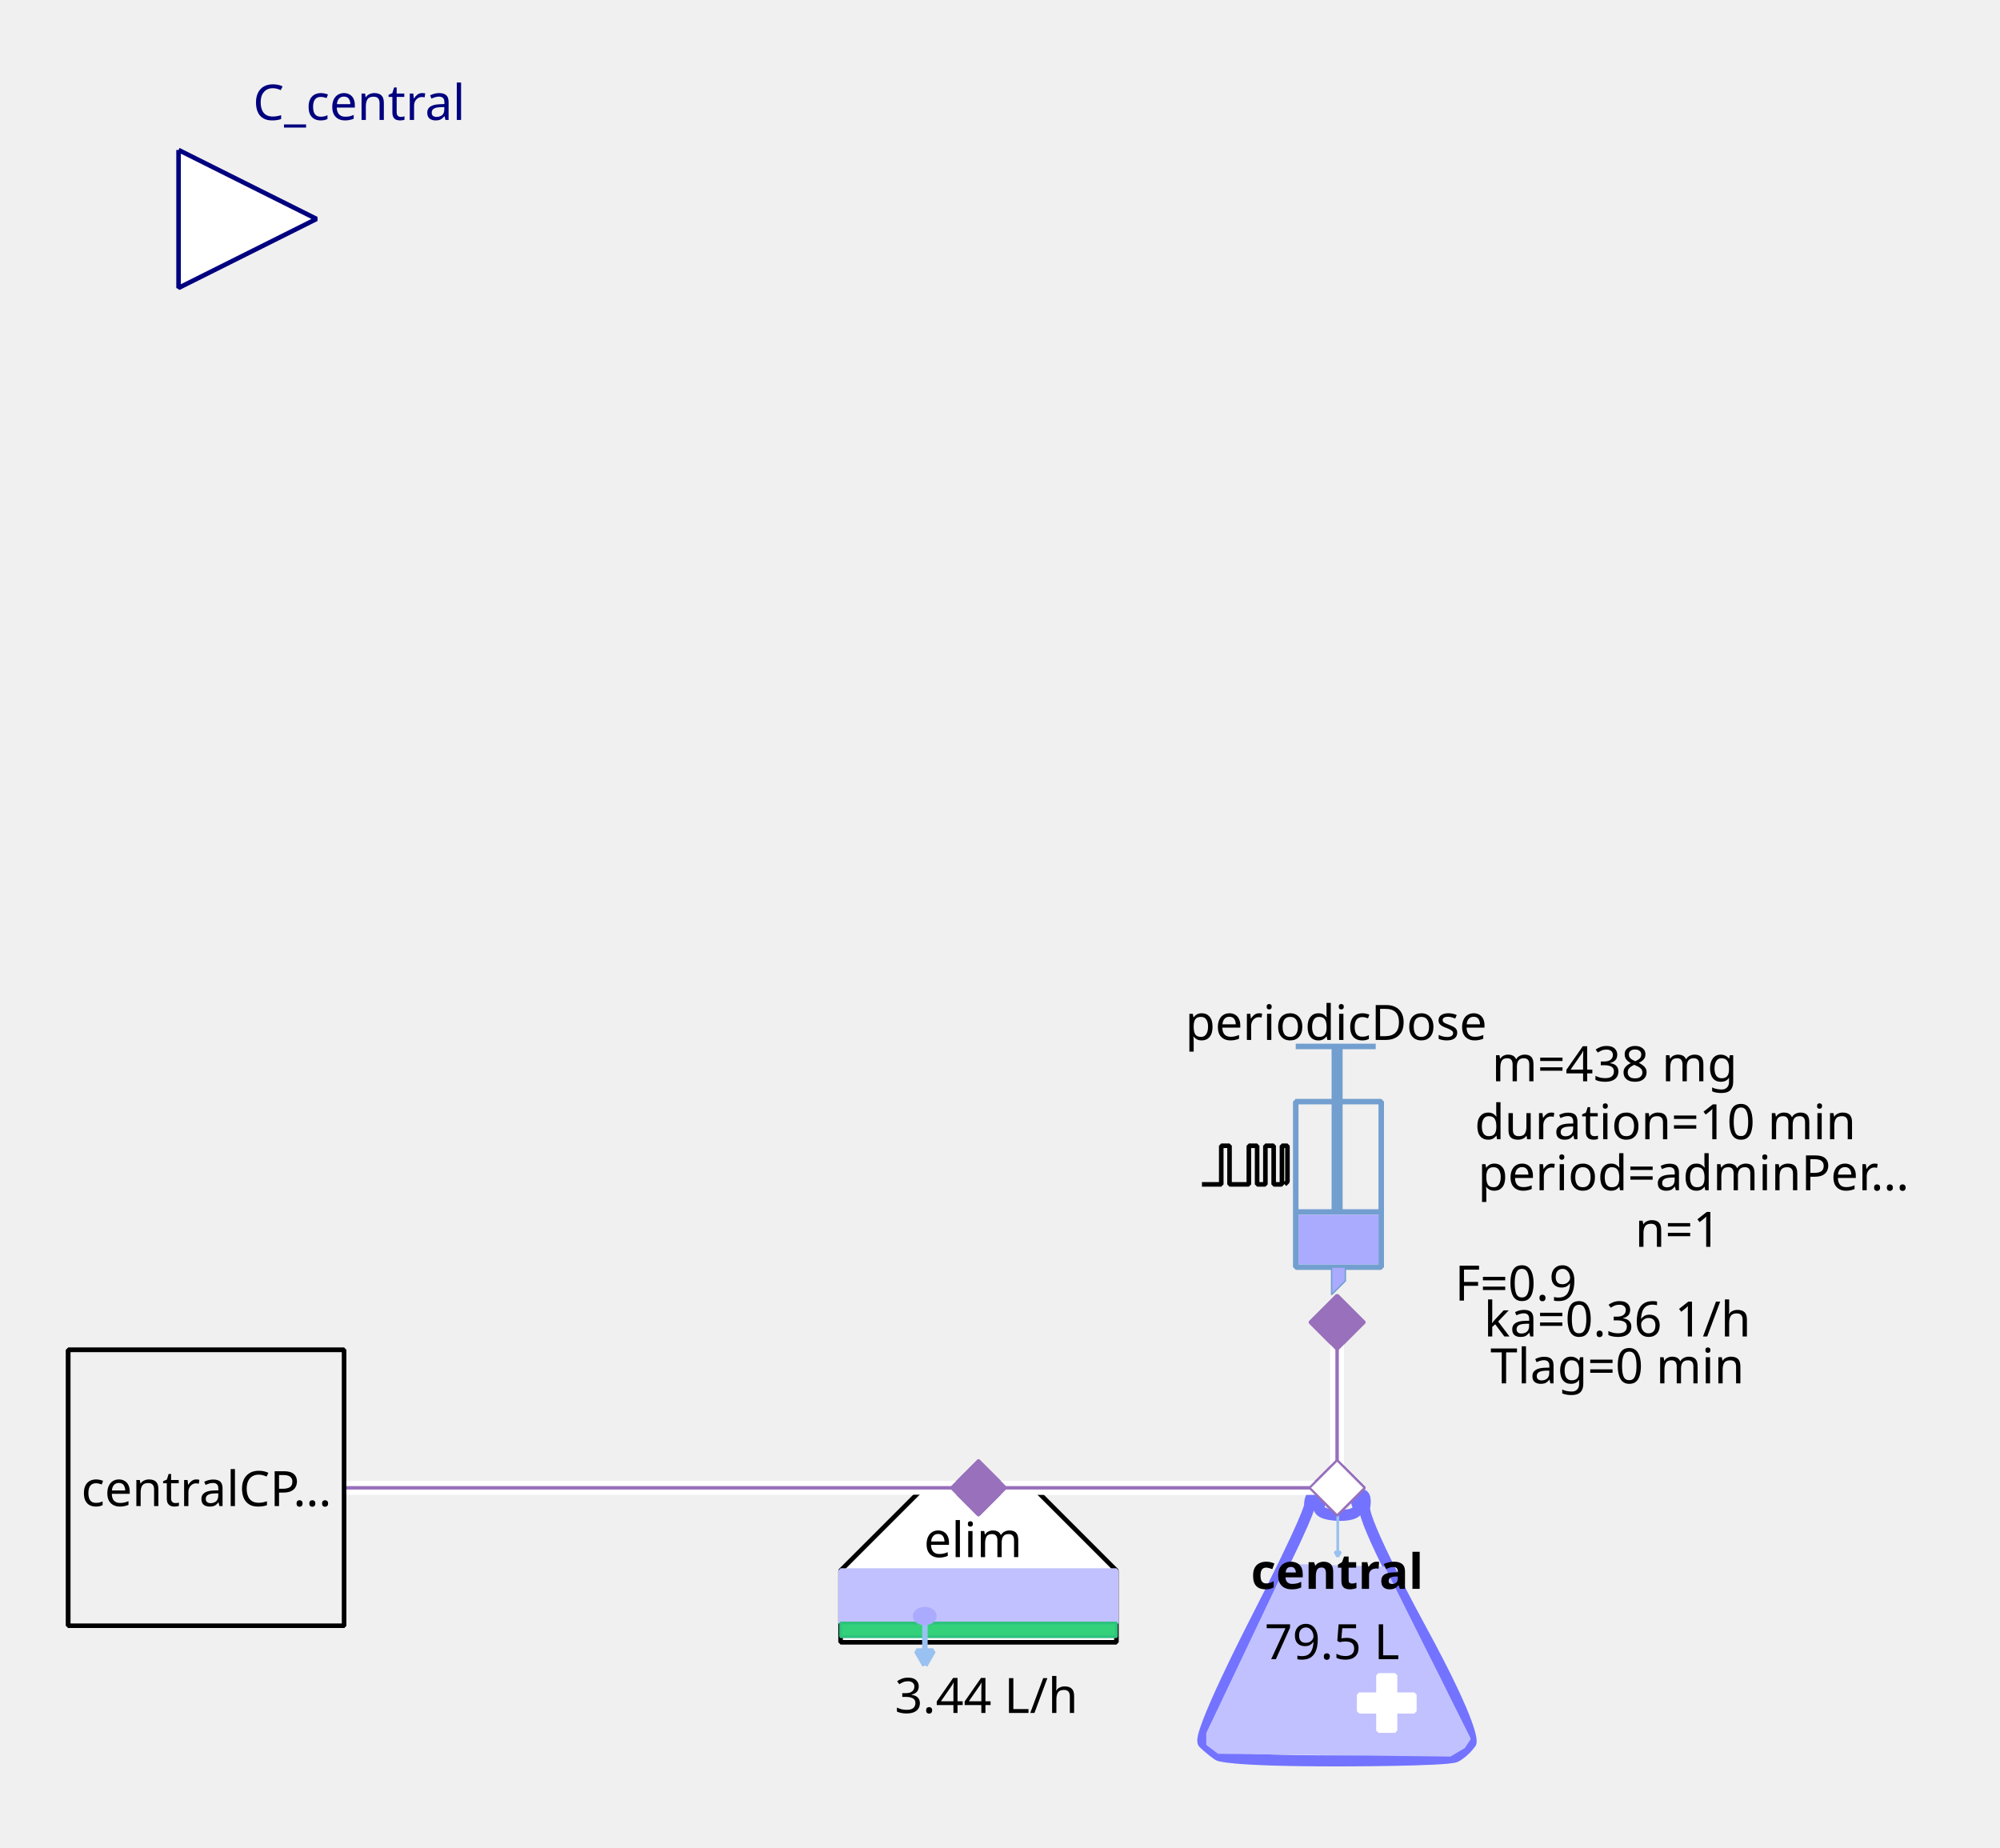
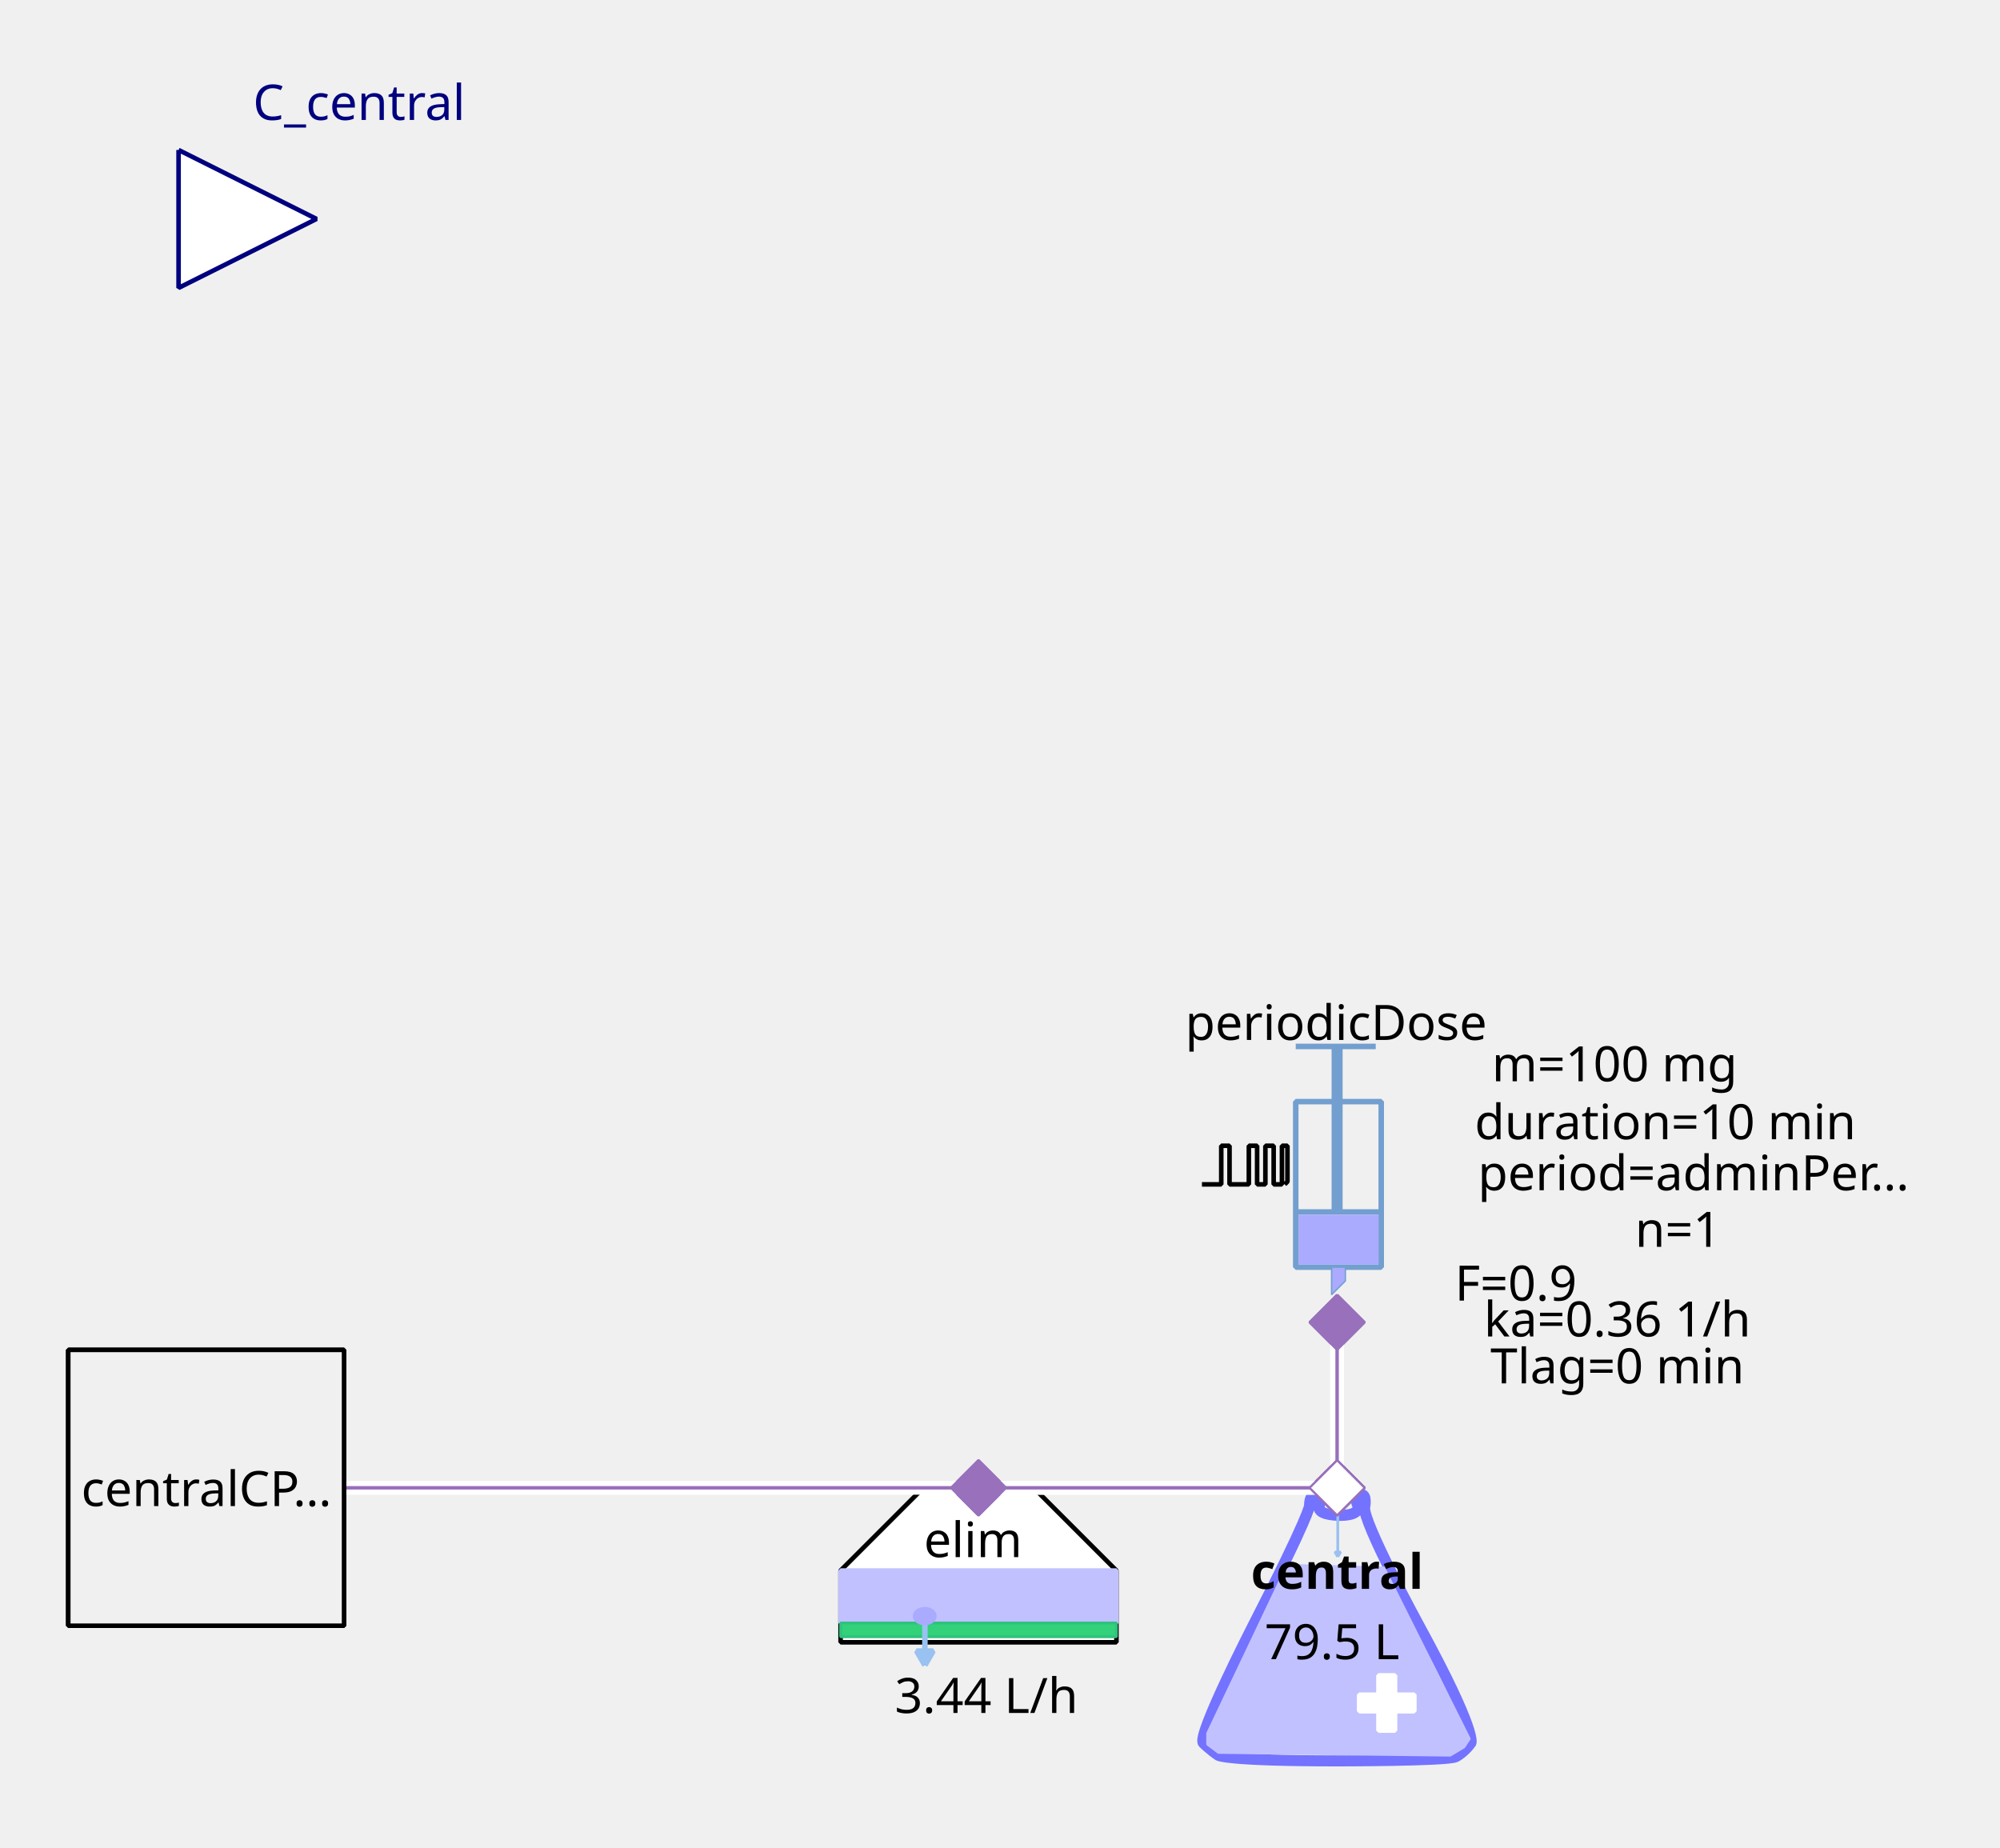
<svg xmlns="http://www.w3.org/2000/svg" width="115.711mm" height="106.892mm" viewBox="0 0 328 303" version="1.2" baseProfile="tiny">
  <defs>
</defs>
  <g fill="none" stroke="black" stroke-width="1" fill-rule="evenodd" stroke-linecap="square" stroke-linejoin="bevel">
    <g fill="none" stroke="#7373ff" stroke-opacity="1" stroke-width="8" stroke-linecap="butt" stroke-linejoin="miter" stroke-miterlimit="1" transform="matrix(0.22619,0,0,-0.22619,219.06,266.619)" font-family="Sans" font-size="10" font-weight="400" font-style="normal">
      <path vector-effect="none" fill-rule="evenodd" d="M-19,87 C-19,87 -19,80 -60,0 C-60,0 -101,-80 -96,-85 C-96,-85 -91,-90 -85,-94 C-85,-94 -79,-98 1,-98 C1,-98 81,-98 87,-95 C87,-95 93,-92 98,-85 C98,-85 103,-78 61,-1 C61,-1 19,76 21,86 C21,86 23,96 18,95 C18,95 13,94 16,87 C16,87 19,80 3,80 C3,80 -13,80 -12,86 C-12,86 -11,92 -12,94 C-12,94 -13,96 -16,95 C-16,95 -19,94 -19,87 " />
    </g>
    <g fill="#c1c1ff" fill-opacity="1" stroke="#c1c1ff" stroke-opacity="1" stroke-width="1.75" stroke-linecap="butt" stroke-linejoin="miter" stroke-miterlimit="1" transform="matrix(0.22619,0,0,-0.22619,219.06,272.5)" font-family="Sans" font-size="10" font-weight="400" font-style="normal">
      <path vector-effect="none" fill-rule="evenodd" d="M-35,70 L-93,-52 L-93,-60 L-85,-66 L83,-68 L93,-62 L97,-56 L35,68 L-35,70" />
    </g>
    <g fill="#ffffff" fill-opacity="1" stroke="#ffffff" stroke-opacity="1" stroke-width="1" stroke-linecap="butt" stroke-linejoin="miter" stroke-miterlimit="1" transform="matrix(0.22619,0,0,0.22619,227.429,279.286)" font-family="Sans" font-size="10" font-weight="400" font-style="normal">
      <rect vector-effect="non-scaling-stroke" x="-6" y="-20" width="12" height="40" />
    </g>
    <g fill="#ffffff" fill-opacity="1" stroke="#ffffff" stroke-opacity="1" stroke-width="1" stroke-linecap="butt" stroke-linejoin="miter" stroke-miterlimit="1" transform="matrix(0,0.22619,-0.22619,0,227.429,279.286)" font-family="Sans" font-size="10" font-weight="400" font-style="normal">
      <rect vector-effect="non-scaling-stroke" x="-6" y="-20" width="12" height="40" />
    </g>
    <g fill="none" stroke="#99c1f1" stroke-opacity="1" stroke-width="2" stroke-linecap="butt" stroke-linejoin="miter" stroke-miterlimit="1" transform="matrix(0.22619,0,0,-0.22619,219.392,251.697)" font-family="Sans" font-size="10" font-weight="400" font-style="normal">
      <path vector-effect="none" fill-rule="evenodd" d="M0,16 L0,-16" />
    </g>
    <g fill="#99c1f1" fill-opacity="1" stroke="#99c1f1" stroke-opacity="1" stroke-width="2" stroke-linecap="butt" stroke-linejoin="miter" stroke-miterlimit="1" transform="matrix(0.22619,0,0,-0.22619,219.392,251.697)" font-family="Sans" font-size="10" font-weight="400" font-style="normal">
      <path vector-effect="none" fill-rule="evenodd" d="M0,-16 L2,-12.536 L-2,-12.536 L0,-16" />
    </g>
    <g fill="none" stroke="#000000" stroke-opacity="1" stroke-width="1" stroke-linecap="butt" stroke-linejoin="miter" stroke-miterlimit="1" transform="matrix(1,0,0,1,219.286,257.571)" font-family="Noto Sans" font-size="8" font-weight="700" font-style="normal">
      <text fill="#000000" fill-opacity="1" stroke="none" xml:space="preserve" x="-14.141" y="3" font-family="Noto Sans" font-size="8" font-weight="700" font-style="normal">central</text>
    </g>
    <g fill="none" stroke="#000000" stroke-opacity="1" stroke-width="1" stroke-linecap="butt" stroke-linejoin="miter" stroke-miterlimit="1" transform="matrix(1,0,0,1,219.06,269.107)" font-family="Noto Sans" font-size="8" font-weight="400" font-style="normal">
      <text fill="#000000" fill-opacity="1" stroke="none" xml:space="preserve" x="-0.606" y="3" font-family="Noto Sans" font-size="8" font-weight="400" font-style="normal" text-anchor="middle">79.5 L</text>
    </g>
    <g fill="#ffffff" fill-opacity="1" stroke="#9870bb" stroke-opacity="1" stroke-width="8" stroke-linecap="butt" stroke-linejoin="miter" stroke-miterlimit="1" transform="matrix(0.0452381,0,0,-0.0452381,219.286,244)" font-family="Sans" font-size="10" font-weight="400" font-style="normal">
      <path vector-effect="none" fill-rule="evenodd" d="M-100,0 L0,100 L100,0 L0,-100 L-100,0" />
    </g>
    <g fill="#ffffff" fill-opacity="1" stroke="#000000" stroke-opacity="1" stroke-width="1" stroke-linecap="butt" stroke-linejoin="miter" stroke-miterlimit="1" transform="matrix(0.22619,0,0,-0.22619,160.476,266.619)" font-family="Sans" font-size="10" font-weight="400" font-style="normal">
      <path vector-effect="non-scaling-stroke" fill-rule="evenodd" d="M-40,100 L40,100 L100,40 L100,-12 L80,-12 L-76,-12 L-100,-12 L-100,40 L-100,40 L-40,100" />
    </g>
    <g fill="none" stroke="#000000" stroke-opacity="1" stroke-width="1" stroke-linecap="butt" stroke-linejoin="miter" stroke-miterlimit="1" transform="matrix(1,0,0,1,159.571,252.369)" font-family="Noto Sans" font-size="8" font-weight="400" font-style="normal">
      <text fill="#000000" fill-opacity="1" stroke="none" xml:space="preserve" x="-8.047" y="3" font-family="Noto Sans" font-size="8" font-weight="400" font-style="normal">elim</text>
    </g>
    <g fill="#c1c1ff" fill-opacity="1" stroke="#c1c1ff" stroke-opacity="1" stroke-width="1" stroke-linecap="butt" stroke-linejoin="miter" stroke-miterlimit="1" transform="matrix(0.22619,0,0,0.22619,160.476,261.869)" font-family="Sans" font-size="10" font-weight="400" font-style="normal">
      <rect vector-effect="non-scaling-stroke" x="-100" y="-19" width="200" height="38" />
    </g>
    <g fill="#33d17a" fill-opacity="1" stroke="#2ec27e" stroke-opacity="1" stroke-width="2" stroke-linecap="butt" stroke-linejoin="miter" stroke-miterlimit="1" transform="matrix(0.22619,0,0,0.22619,160.476,267.298)" font-family="Sans" font-size="10" font-weight="400" font-style="normal">
      <rect x="-100" y="-5" width="200" height="10" />
    </g>
    <g fill="none" stroke="#99c1f1" stroke-opacity="1" stroke-width="4" stroke-linecap="butt" stroke-linejoin="miter" stroke-miterlimit="1" transform="matrix(0.22619,0,0,-0.22619,151.683,269.496)" font-family="Sans" font-size="10" font-weight="400" font-style="normal">
      <path vector-effect="none" fill-rule="evenodd" d="M0,16 L0,-16" />
    </g>
    <g fill="#99c1f1" fill-opacity="1" stroke="#99c1f1" stroke-opacity="1" stroke-width="4" stroke-linecap="butt" stroke-linejoin="miter" stroke-miterlimit="1" transform="matrix(0.22619,0,0,-0.22619,151.683,269.496)" font-family="Sans" font-size="10" font-weight="400" font-style="normal">
      <path vector-effect="none" fill-rule="evenodd" d="M0,-16 L6,-5.608 L-6,-5.608 L0,-16" />
    </g>
    <g fill="#aaaaff" fill-opacity="1" stroke="#aaaaff" stroke-opacity="1" stroke-width="1" stroke-linecap="butt" stroke-linejoin="miter" stroke-miterlimit="1" transform="matrix(0.22619,0,0,-0.22619,151.655,265.036)" font-family="Sans" font-size="10" font-weight="400" font-style="normal">
      <path vector-effect="non-scaling-stroke" fill-rule="evenodd" d="M7,0 C7,-2.761 3.866,-5 0,-5 C-3.866,-5 -7,-2.761 -7,0 C-7,2.761 -3.866,5 0,5 C3.866,5 7,2.761 7,0 " />
    </g>
    <g fill="none" stroke="#000000" stroke-opacity="1" stroke-width="1" stroke-linecap="butt" stroke-linejoin="miter" stroke-miterlimit="1" transform="matrix(1,0,0,1,161.155,277.929)" font-family="Noto Sans" font-size="8" font-weight="400" font-style="normal">
      <text fill="#000000" fill-opacity="1" stroke="none" xml:space="preserve" x="0.613" y="3" font-family="Noto Sans" font-size="8" font-weight="400" font-style="normal" text-anchor="middle">3.44 L/h</text>
    </g>
    <g fill="#9870bb" fill-opacity="1" stroke="#9870bb" stroke-opacity="1" stroke-width="8" stroke-linecap="butt" stroke-linejoin="miter" stroke-miterlimit="1" transform="matrix(0.0452381,0,0,-0.0452381,160.476,244)" font-family="Sans" font-size="10" font-weight="400" font-style="normal">
      <path vector-effect="none" fill-rule="evenodd" d="M-100,0 L0,100 L100,0 L0,-100 L-100,0" />
    </g>
    <g fill="none" stroke="#729fcf" stroke-opacity="1" stroke-width="4" stroke-linecap="butt" stroke-linejoin="miter" stroke-miterlimit="1" transform="matrix(0.22619,0,0,0.22619,215.214,195.595)" font-family="Sans" font-size="10" font-weight="400" font-style="normal">
      <rect x="-12" y="-66" width="62" height="120" />
    </g>
    <g fill="none" stroke="#729fcf" stroke-opacity="1" stroke-width="8" stroke-linecap="butt" stroke-linejoin="miter" stroke-miterlimit="1" transform="matrix(0.22619,0,0,-0.22619,219.286,176.369)" font-family="Sans" font-size="10" font-weight="400" font-style="normal">
      <path vector-effect="none" fill-rule="evenodd" d="M0,21 L0,-99" />
    </g>
    <g fill="none" stroke="#729fcf" stroke-opacity="1" stroke-width="4" stroke-linecap="butt" stroke-linejoin="miter" stroke-miterlimit="1" transform="matrix(0.22619,0,0,-0.22619,219.06,171.619)" font-family="Sans" font-size="10" font-weight="400" font-style="normal">
      <path vector-effect="none" fill-rule="evenodd" d="M-29,0 L29,0" />
    </g>
    <g fill="none" stroke="#729fcf" stroke-opacity="1" stroke-width="4" stroke-linecap="butt" stroke-linejoin="miter" stroke-miterlimit="1" transform="matrix(0.22619,0,0,-0.22619,219.512,198.762)" font-family="Sans" font-size="10" font-weight="400" font-style="normal">
      <path vector-effect="none" fill-rule="evenodd" d="M-31,0 L31,0" />
    </g>
    <g fill="#aaaaff" fill-opacity="1" stroke="none" transform="matrix(0.22619,0,0,0.22619,219.512,203.286)" font-family="Sans" font-size="10" font-weight="400" font-style="normal">
      <rect vector-effect="non-scaling-stroke" x="-29" y="-18" width="58" height="36" />
    </g>
    <g fill="none" stroke="#000000" stroke-opacity="1" stroke-width="1" stroke-linecap="butt" stroke-linejoin="miter" stroke-miterlimit="1" transform="matrix(1,0,0,1,219.06,167.548)" font-family="Noto Sans" font-size="8" font-weight="400" font-style="normal">
      <text fill="#000000" fill-opacity="1" stroke="none" xml:space="preserve" x="-24.688" y="3" font-family="Noto Sans" font-size="8" font-weight="400" font-style="normal">periodicDose</text>
    </g>
    <g fill="#aaaaff" fill-opacity="1" stroke="#729fcf" stroke-opacity="1" stroke-width="1" stroke-linecap="butt" stroke-linejoin="miter" stroke-miterlimit="1" transform="matrix(0.22619,0,0,-0.22619,218.833,210.071)" font-family="Sans" font-size="10" font-weight="400" font-style="normal">
      <path vector-effect="none" fill-rule="evenodd" d="M-2,10 L-2,-10 L8,0 L8,10 L-2,10" />
    </g>
    <g fill="none" stroke="#000000" stroke-opacity="1" stroke-width="1" stroke-linecap="butt" stroke-linejoin="miter" stroke-miterlimit="1" transform="matrix(1,0,0,1,277.869,174.333)" font-family="Noto Sans" font-size="8" font-weight="400" font-style="normal">
-       <text fill="#000000" fill-opacity="1" stroke="none" xml:space="preserve" x="-13.073" y="3" font-family="Noto Sans" font-size="8" font-weight="400" font-style="normal" text-anchor="middle">m=438 mg</text>
+       <text fill="#000000" fill-opacity="1" stroke="none" xml:space="preserve" x="-13.073" y="3" font-family="Noto Sans" font-size="8" font-weight="400" font-style="normal" text-anchor="middle">m=100 mg</text>
    </g>
    <g fill="none" stroke="#000000" stroke-opacity="1" stroke-width="1" stroke-linecap="butt" stroke-linejoin="miter" stroke-miterlimit="1" transform="matrix(1,0,0,1,278.774,192.202)" font-family="Noto Sans" font-size="8" font-weight="400" font-style="normal">
      <text fill="#000000" fill-opacity="1" stroke="none" xml:space="preserve" x="-36.406" y="3" font-family="Noto Sans" font-size="8" font-weight="400" font-style="normal">period=adminPer…</text>
    </g>
    <g fill="none" stroke="#000000" stroke-opacity="1" stroke-width="1" stroke-linecap="butt" stroke-linejoin="miter" stroke-miterlimit="1" transform="matrix(1,0,0,1,277.869,183.833)" font-family="Noto Sans" font-size="8" font-weight="400" font-style="normal">
      <text fill="#000000" fill-opacity="1" stroke="none" xml:space="preserve" x="-4.753" y="3" font-family="Noto Sans" font-size="8" font-weight="400" font-style="normal" text-anchor="middle">duration=10 min</text>
    </g>
    <g fill="none" stroke="#000000" stroke-opacity="1" stroke-width="1" stroke-linecap="butt" stroke-linejoin="miter" stroke-miterlimit="1" transform="matrix(1,0,0,1,278.548,201.476)" font-family="Noto Sans" font-size="8" font-weight="400" font-style="normal">
      <text fill="#000000" fill-opacity="1" stroke="none" xml:space="preserve" x="-3.361" y="3" font-family="Noto Sans" font-size="8" font-weight="400" font-style="normal" text-anchor="middle">n=1</text>
    </g>
    <g fill="none" stroke="#000000" stroke-opacity="1" stroke-width="1" stroke-linecap="butt" stroke-linejoin="miter" stroke-miterlimit="1" transform="matrix(1,0,0,1,270.179,210.298)" font-family="Noto Sans" font-size="8" font-weight="400" font-style="normal">
      <text fill="#000000" fill-opacity="1" stroke="none" xml:space="preserve" x="-21.572" y="3" font-family="Noto Sans" font-size="8" font-weight="400" font-style="normal" text-anchor="middle">F=0.9</text>
    </g>
    <g fill="none" stroke="#000000" stroke-opacity="1" stroke-width="1" stroke-linecap="butt" stroke-linejoin="miter" stroke-miterlimit="1" transform="matrix(0.22619,0,0,-0.22619,204.131,191.118)" font-family="Sans" font-size="10" font-weight="400" font-style="normal">
      <path vector-effect="non-scaling-stroke" fill-rule="evenodd" d="M-31,-13.793 L-17,-13.793 L-17,14.207 L-11,14.207 L-11,-13.793 L3,-13.793 L3,14.207 L9,14.207 L9,-13.793 L15,-13.793 L15,14.207 L21,14.207 L21,-13.793 L27,-13.793 L27,14.207 L31,14.207 L31,-11.793 L29,-13.793" />
    </g>
    <g fill="none" stroke="#000000" stroke-opacity="1" stroke-width="1" stroke-linecap="butt" stroke-linejoin="miter" stroke-miterlimit="1" transform="matrix(1,0,0,1,270.179,216.179)" font-family="Noto Sans" font-size="8" font-weight="400" font-style="normal">
      <text fill="#000000" fill-opacity="1" stroke="none" xml:space="preserve" x="-4.932" y="3" font-family="Noto Sans" font-size="8" font-weight="400" font-style="normal" text-anchor="middle">ka=0.36 1/h</text>
    </g>
    <g fill="none" stroke="#000000" stroke-opacity="1" stroke-width="1" stroke-linecap="butt" stroke-linejoin="miter" stroke-miterlimit="1" transform="matrix(1,0,0,1,270.179,223.869)" font-family="Noto Sans" font-size="8" font-weight="400" font-style="normal">
      <text fill="#000000" fill-opacity="1" stroke="none" xml:space="preserve" x="-4.932" y="3" font-family="Noto Sans" font-size="8" font-weight="400" font-style="normal" text-anchor="middle">Tlag=0 min</text>
    </g>
    <g fill="#9870bb" fill-opacity="1" stroke="#9870bb" stroke-opacity="1" stroke-width="8" stroke-linecap="butt" stroke-linejoin="miter" stroke-miterlimit="1" transform="matrix(0,0.0452381,0.0452381,0,219.286,216.857)" font-family="Sans" font-size="10" font-weight="400" font-style="normal">
      <path vector-effect="none" fill-rule="evenodd" d="M-100,0 L0,100 L100,0 L0,-100 L-100,0" />
    </g>
    <g fill="#ffffff" fill-opacity="1" stroke="#00007f" stroke-opacity="1" stroke-width="1" stroke-linecap="butt" stroke-linejoin="miter" stroke-miterlimit="1" transform="matrix(0.22619,0,0,-0.22619,51.9048,35.9048)" font-family="Sans" font-size="10" font-weight="400" font-style="normal">
      <path vector-effect="non-scaling-stroke" fill-rule="evenodd" d="M-100,50 L0,0 L-100,-50 L-100,50" />
    </g>
    <g fill="none" stroke="#00007f" stroke-opacity="1" stroke-width="1" stroke-linecap="butt" stroke-linejoin="miter" stroke-miterlimit="1" transform="matrix(1,0,0,1,51.9048,-2.54762)" font-family="Noto Sans" font-size="8.078" font-weight="400" font-style="normal">
      <text fill="#00007f" fill-opacity="1" stroke="none" xml:space="preserve" x="-10.422" y="22.219" font-family="Noto Sans" font-size="8.078" font-weight="400" font-style="normal">C_central</text>
    </g>
    <g fill="#f0f0f0" fill-opacity="1" stroke="#000000" stroke-opacity="1" stroke-width="1" stroke-linecap="butt" stroke-linejoin="miter" stroke-miterlimit="1" transform="matrix(0.22619,0,0,-0.22619,33.8095,244)" font-family="Sans" font-size="10" font-weight="400" font-style="normal">
      <rect vector-effect="non-scaling-stroke" x="-100" y="-100" width="200" height="200" />
    </g>
    <g fill="none" stroke="#000000" stroke-opacity="1" stroke-width="1" stroke-linecap="butt" stroke-linejoin="miter" stroke-miterlimit="1" transform="matrix(1,0,0,1,33.8095,244)" font-family="Noto Sans" font-size="8" font-weight="400" font-style="normal">
      <text fill="#000000" fill-opacity="1" stroke="none" xml:space="preserve" x="-20.484" y="3" font-family="Noto Sans" font-size="8" font-weight="400" font-style="normal">centralCP…</text>
    </g>
    <g fill="#ffffff" fill-opacity="1" stroke="none" transform="matrix(2.2619,0,0,-2.2619,260,244)" font-family="Sans" font-size="10" font-weight="400" font-style="normal">
      <path vector-effect="none" fill-rule="nonzero" d="M-18,0.5 L-44,0.5 L-44.5,0.5 L-44.5,-0.5 L-44,-0.5 L-18,-0.5 L-17.5,-0.5 L-17.5,0.5 L-18,0.5" />
    </g>
    <g fill="none" stroke="#9870bb" stroke-opacity="1" stroke-width="0.25" stroke-linecap="butt" stroke-linejoin="miter" stroke-miterlimit="1" transform="matrix(2.2619,0,0,-2.2619,260,244)" font-family="Sans" font-size="10" font-weight="400" font-style="normal">
      <path vector-effect="none" fill-rule="evenodd" d="M-18,0 L-44,0" />
    </g>
    <g fill="#9870bb" fill-opacity="1" stroke="#9870bb" stroke-opacity="1" stroke-width="8" stroke-linecap="butt" stroke-linejoin="miter" stroke-miterlimit="1" transform="matrix(0.0452381,0,0,-0.0452381,160.476,244)" font-family="Sans" font-size="10" font-weight="400" font-style="normal">
      <path vector-effect="none" fill-rule="evenodd" d="M-100,0 L0,100 L100,0 L0,-100 L-100,0" />
    </g>
    <g fill="#ffffff" fill-opacity="1" stroke="#9870bb" stroke-opacity="1" stroke-width="8" stroke-linecap="butt" stroke-linejoin="miter" stroke-miterlimit="1" transform="matrix(0.0452381,0,0,-0.0452381,219.286,244)" font-family="Sans" font-size="10" font-weight="400" font-style="normal">
      <path vector-effect="none" fill-rule="evenodd" d="M-100,0 L0,100 L100,0 L0,-100 L-100,0" />
    </g>
    <g fill="#ffffff" fill-opacity="1" stroke="none" transform="matrix(2.2619,0,0,-2.2619,260,244)" font-family="Sans" font-size="10" font-weight="400" font-style="normal">
      <path vector-effect="none" fill-rule="nonzero" d="M-18.5,12 L-18.5,0 L-18.5,-0.5 L-17.5,-0.5 L-17.5,0 L-17.5,12 L-17.5,12.5 L-18.5,12.5 L-18.5,12" />
    </g>
    <g fill="none" stroke="#9870bb" stroke-opacity="1" stroke-width="0.25" stroke-linecap="butt" stroke-linejoin="miter" stroke-miterlimit="1" transform="matrix(2.2619,0,0,-2.2619,260,244)" font-family="Sans" font-size="10" font-weight="400" font-style="normal">
      <path vector-effect="none" fill-rule="evenodd" d="M-18,12 L-18,0" />
    </g>
    <g fill="#9870bb" fill-opacity="1" stroke="#9870bb" stroke-opacity="1" stroke-width="8" stroke-linecap="butt" stroke-linejoin="miter" stroke-miterlimit="1" transform="matrix(0,0.0452381,0.0452381,0,219.286,216.857)" font-family="Sans" font-size="10" font-weight="400" font-style="normal">
      <path vector-effect="none" fill-rule="evenodd" d="M-100,0 L0,100 L100,0 L0,-100 L-100,0" />
    </g>
    <g fill="#ffffff" fill-opacity="1" stroke="#9870bb" stroke-opacity="1" stroke-width="8" stroke-linecap="butt" stroke-linejoin="miter" stroke-miterlimit="1" transform="matrix(0.0452381,0,0,-0.0452381,219.286,244)" font-family="Sans" font-size="10" font-weight="400" font-style="normal">
      <path vector-effect="none" fill-rule="evenodd" d="M-100,0 L0,100 L100,0 L0,-100 L-100,0" />
    </g>
    <g fill="#ffffff" fill-opacity="1" stroke="none" transform="matrix(2.2619,0,0,-2.2619,260,244)" font-family="Sans" font-size="10" font-weight="400" font-style="normal">
      <path vector-effect="none" fill-rule="nonzero" d="M-18,0.5 L-100,0.5 L-100.5,0.5 L-100.5,-0.5 L-100,-0.5 L-18,-0.5 L-17.5,-0.5 L-17.5,0.5 L-18,0.5" />
    </g>
    <g fill="none" stroke="#9870bb" stroke-opacity="1" stroke-width="0.25" stroke-linecap="butt" stroke-linejoin="miter" stroke-miterlimit="1" transform="matrix(2.2619,0,0,-2.2619,260,244)" font-family="Sans" font-size="10" font-weight="400" font-style="normal">
      <path vector-effect="none" fill-rule="evenodd" d="M-18,0 L-100,0" />
    </g>
    <g fill="#f0f0f0" fill-opacity="1" stroke="#000000" stroke-opacity="1" stroke-width="1" stroke-linecap="butt" stroke-linejoin="miter" stroke-miterlimit="1" transform="matrix(0.22619,0,0,-0.22619,33.8095,244)" font-family="Sans" font-size="10" font-weight="400" font-style="normal">
      <rect vector-effect="non-scaling-stroke" x="-100" y="-100" width="200" height="200" />
    </g>
    <g fill="none" stroke="#000000" stroke-opacity="1" stroke-width="1" stroke-linecap="butt" stroke-linejoin="miter" stroke-miterlimit="1" transform="matrix(1,0,0,1,33.8095,244)" font-family="Noto Sans" font-size="8" font-weight="400" font-style="normal">
      <text fill="#000000" fill-opacity="1" stroke="none" xml:space="preserve" x="-20.484" y="3" font-family="Noto Sans" font-size="8" font-weight="400" font-style="normal">centralCP…</text>
    </g>
    <g fill="#9870bb" fill-opacity="1" stroke="#9870bb" stroke-opacity="1" stroke-width="8" stroke-linecap="butt" stroke-linejoin="miter" stroke-miterlimit="1" transform="matrix(0.0452381,0,0,-0.0452381,160.476,244)" font-family="Sans" font-size="10" font-weight="400" font-style="normal">
      <path vector-effect="none" fill-rule="evenodd" d="M-100,0 L0,100 L100,0 L0,-100 L-100,0" />
    </g>
    <g fill="#ffffff" fill-opacity="1" stroke="#9870bb" stroke-opacity="1" stroke-width="8" stroke-linecap="butt" stroke-linejoin="miter" stroke-miterlimit="1" transform="matrix(0.0452381,0,0,-0.0452381,219.286,244)" font-family="Sans" font-size="10" font-weight="400" font-style="normal">
      <path vector-effect="none" fill-rule="evenodd" d="M-100,0 L0,100 L100,0 L0,-100 L-100,0" />
    </g>
    <g fill="none" stroke="#000000" stroke-opacity="0" stroke-width="2" stroke-linecap="square" stroke-linejoin="bevel" transform="matrix(2.2619,0,0,-2.2619,219.286,266.619)" font-family="Sans" font-size="10" font-weight="400" font-style="normal">
      <polyline fill="none" vector-effect="non-scaling-stroke" points="-1,0 1,0 " />
      <polyline fill="none" vector-effect="non-scaling-stroke" points="0,-1 0,1 " />
    </g>
    <g fill="none" stroke="#000000" stroke-opacity="0" stroke-width="2" stroke-linecap="square" stroke-linejoin="bevel" transform="matrix(2.2619,0,0,-2.2619,160.476,266.619)" font-family="Sans" font-size="10" font-weight="400" font-style="normal">
      <polyline fill="none" vector-effect="non-scaling-stroke" points="-1,0 1,0 " />
      <polyline fill="none" vector-effect="non-scaling-stroke" points="0,-1 0,1 " />
    </g>
    <g fill="none" stroke="#000000" stroke-opacity="0" stroke-width="2" stroke-linecap="square" stroke-linejoin="bevel" transform="matrix(2.2619,0,0,-2.2619,219.286,194.238)" font-family="Sans" font-size="10" font-weight="400" font-style="normal">
      <polyline fill="none" vector-effect="non-scaling-stroke" points="-1,0 1,0 " />
      <polyline fill="none" vector-effect="non-scaling-stroke" points="0,-1 0,1 " />
    </g>
    <g fill="none" stroke="#000000" stroke-opacity="0" stroke-width="2" stroke-linecap="square" stroke-linejoin="bevel" transform="matrix(2.2619,0,0,-2.2619,51.9048,35.9048)" font-family="Sans" font-size="10" font-weight="400" font-style="normal">
      <polyline fill="none" vector-effect="non-scaling-stroke" points="-1,0 1,0 " />
      <polyline fill="none" vector-effect="non-scaling-stroke" points="0,-1 0,1 " />
    </g>
    <g fill="none" stroke="#000000" stroke-opacity="0" stroke-width="2" stroke-linecap="square" stroke-linejoin="bevel" transform="matrix(2.2619,0,0,-2.2619,33.8095,244)" font-family="Sans" font-size="10" font-weight="400" font-style="normal">
      <polyline fill="none" vector-effect="non-scaling-stroke" points="-1,0 1,0 " />
      <polyline fill="none" vector-effect="non-scaling-stroke" points="0,-1 0,1 " />
    </g>
  </g>
</svg>
